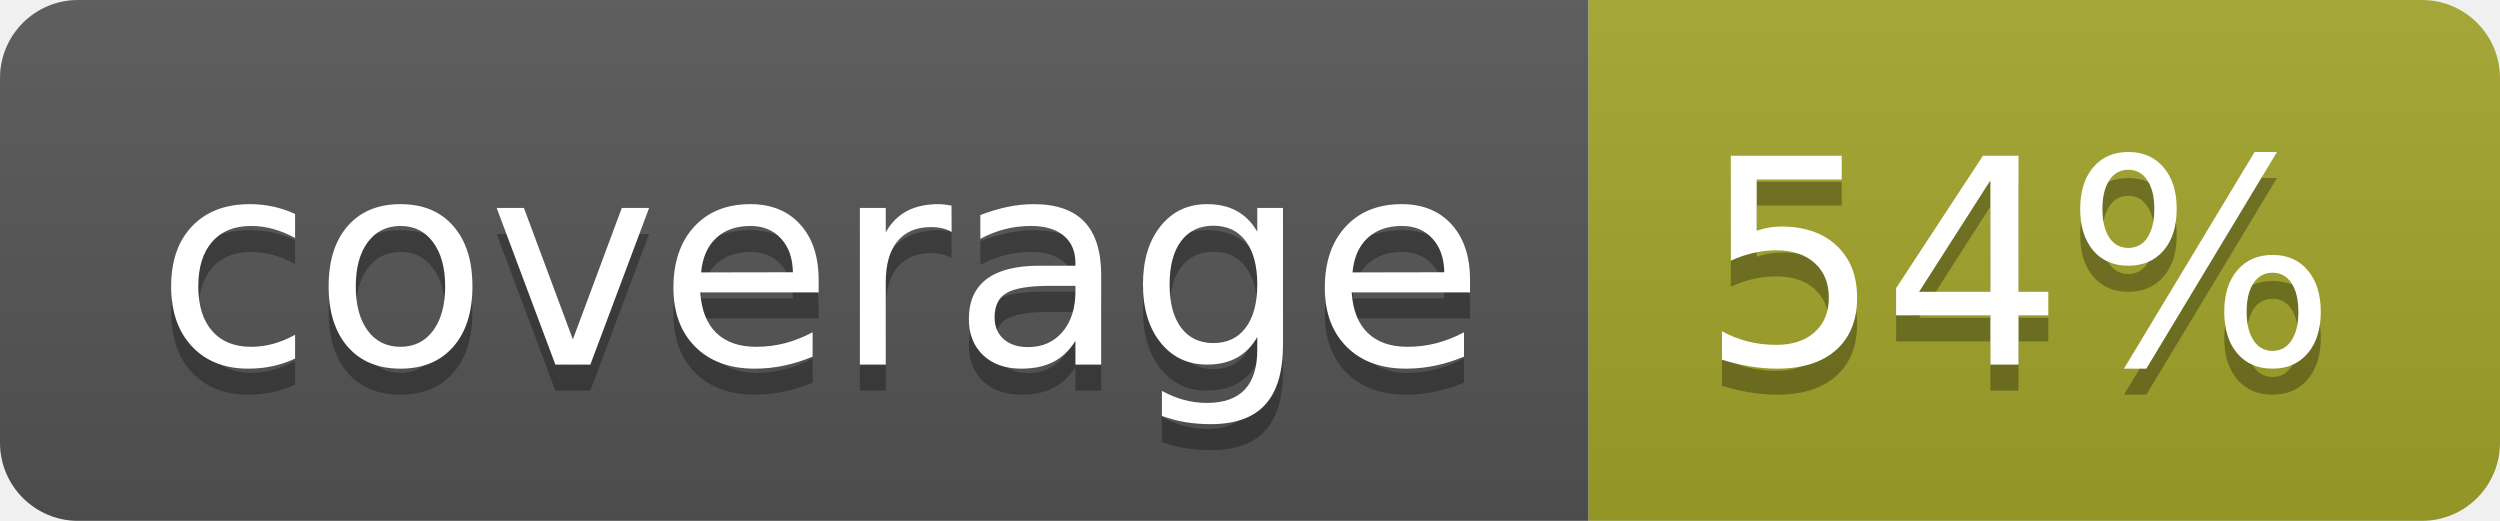
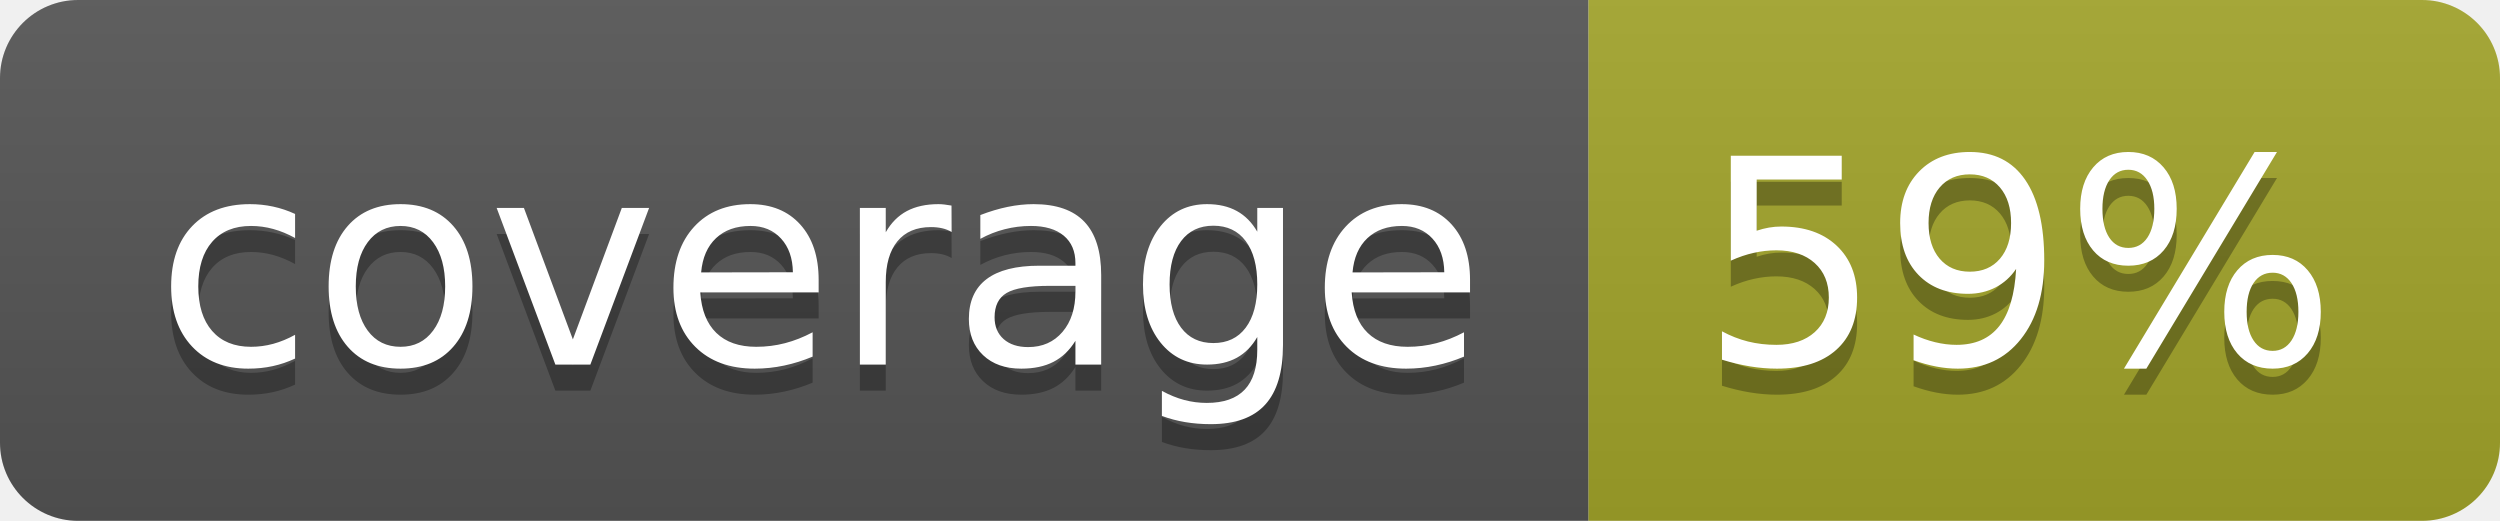
<svg xmlns="http://www.w3.org/2000/svg" width="96" height="20">
  <linearGradient id="b" x2="0" y2="100%">
    <stop offset="0" stop-color="#bbb" stop-opacity=".1" />
    <stop offset="1" stop-opacity=".1" />
  </linearGradient>
  <clipPath id="a">
    <rect width="96" height="20" rx="3" fill="#fff" />
  </clipPath>
  <g clip-path="url(#a)">
    <path fill="#555" d="M0 0h61v20H0z" />
    <path fill="#A3A52A" d="M61 0h35v20H61z" />
    <path fill="url(#b)" d="M0 0h96v20H0z" />
  </g>
  <g fill="#fff" text-anchor="middle" font-family="DejaVu Sans,Verdana,Geneva,sans-serif" font-size="110">
    <text x="315" y="150" fill="#010101" fill-opacity=".3" transform="scale(.1)" textLength="510">coverage</text>
    <text x="315" y="140" transform="scale(.1)" textLength="510">coverage</text>
-     <text x="775" y="150" fill="#010101" fill-opacity=".3" transform="scale(.1)" textLength="250">54%</text>
-     <text x="775" y="140" transform="scale(.1)" textLength="250">54%</text>
+     <text x="775" y="150" fill="#010101" fill-opacity=".3" transform="scale(.1)" textLength="250">59%</text>
+     <text x="775" y="140" transform="scale(.1)" textLength="250">59%</text>
  </g>
</svg>
